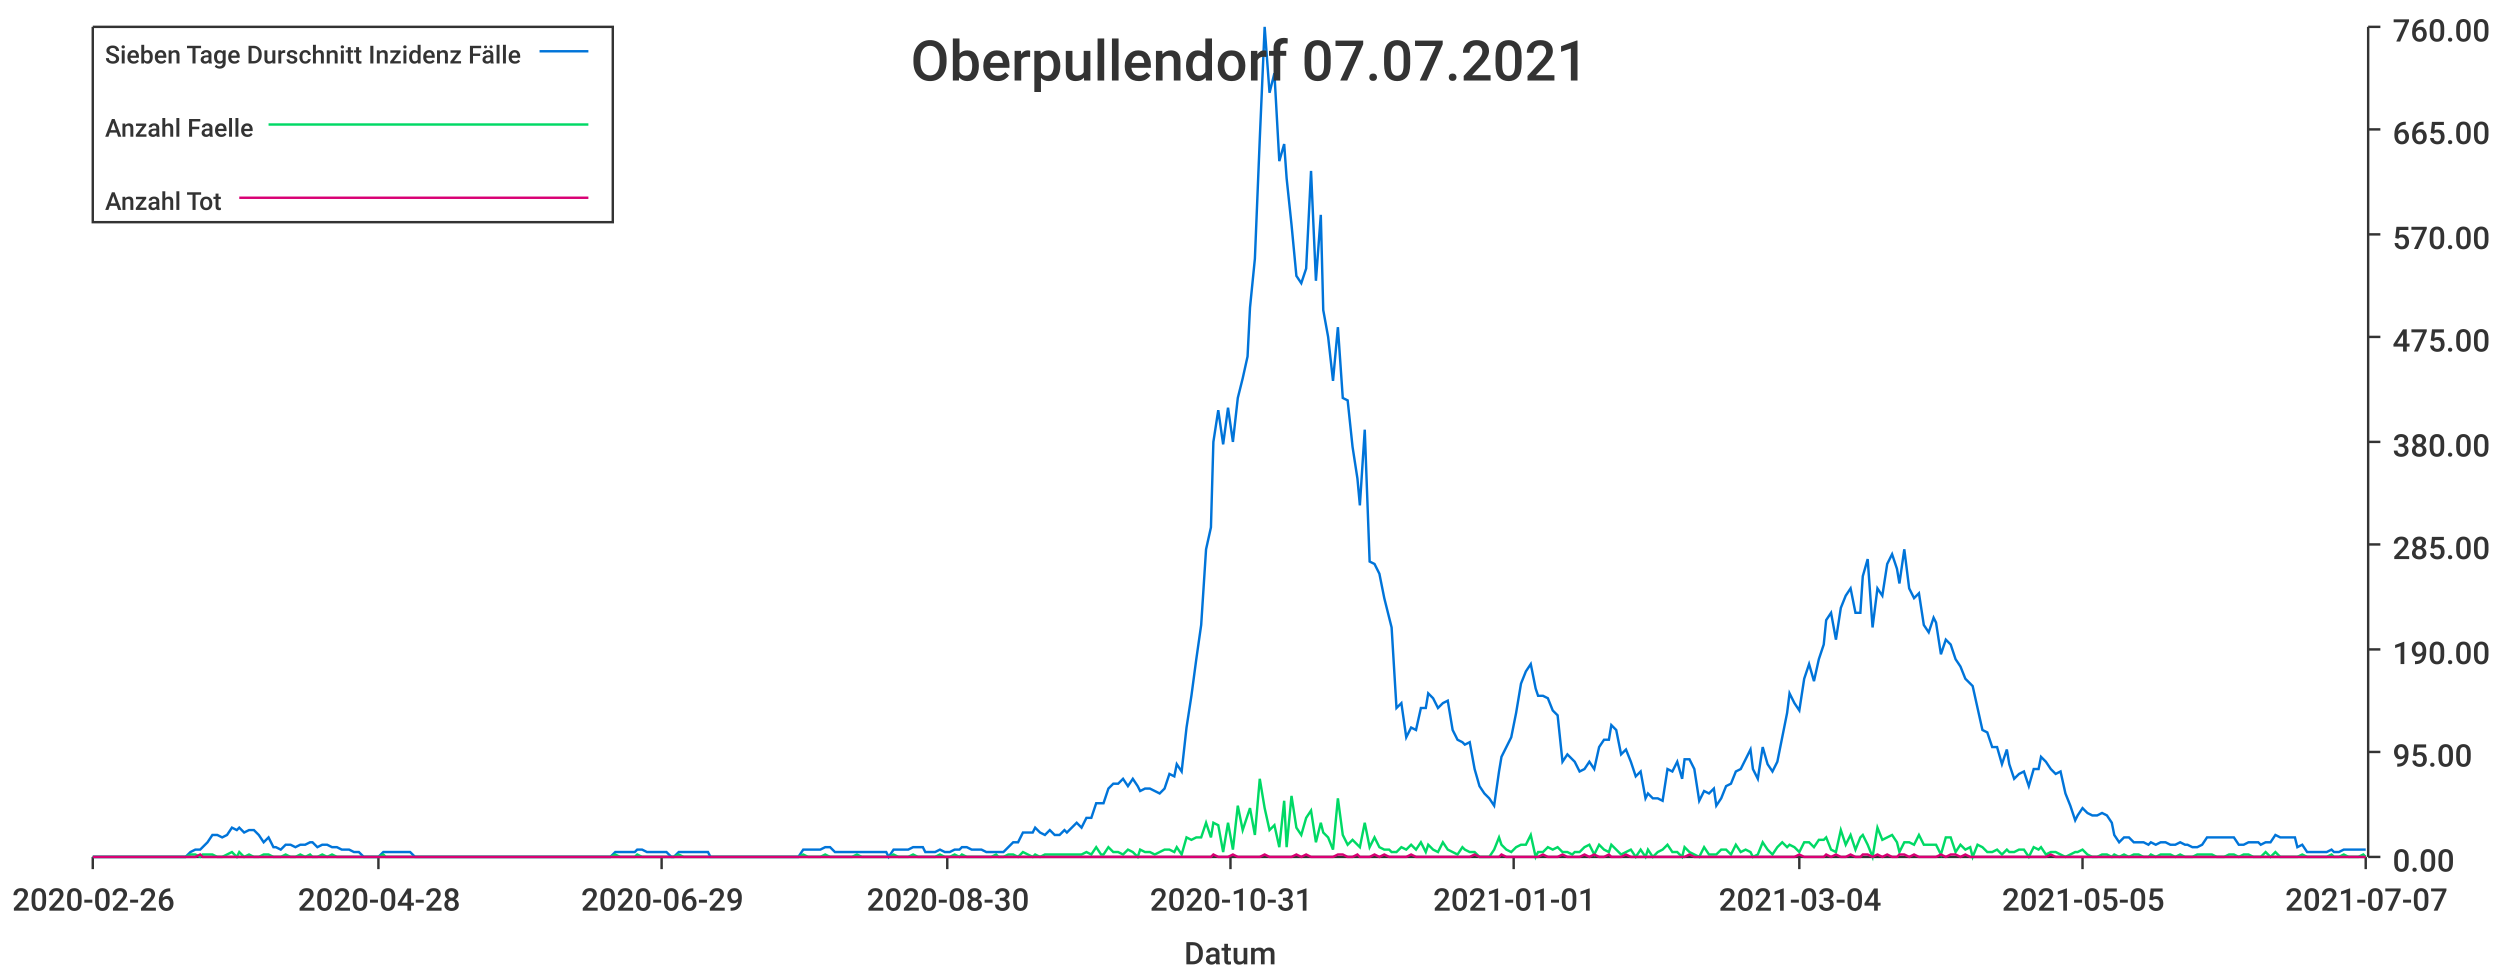
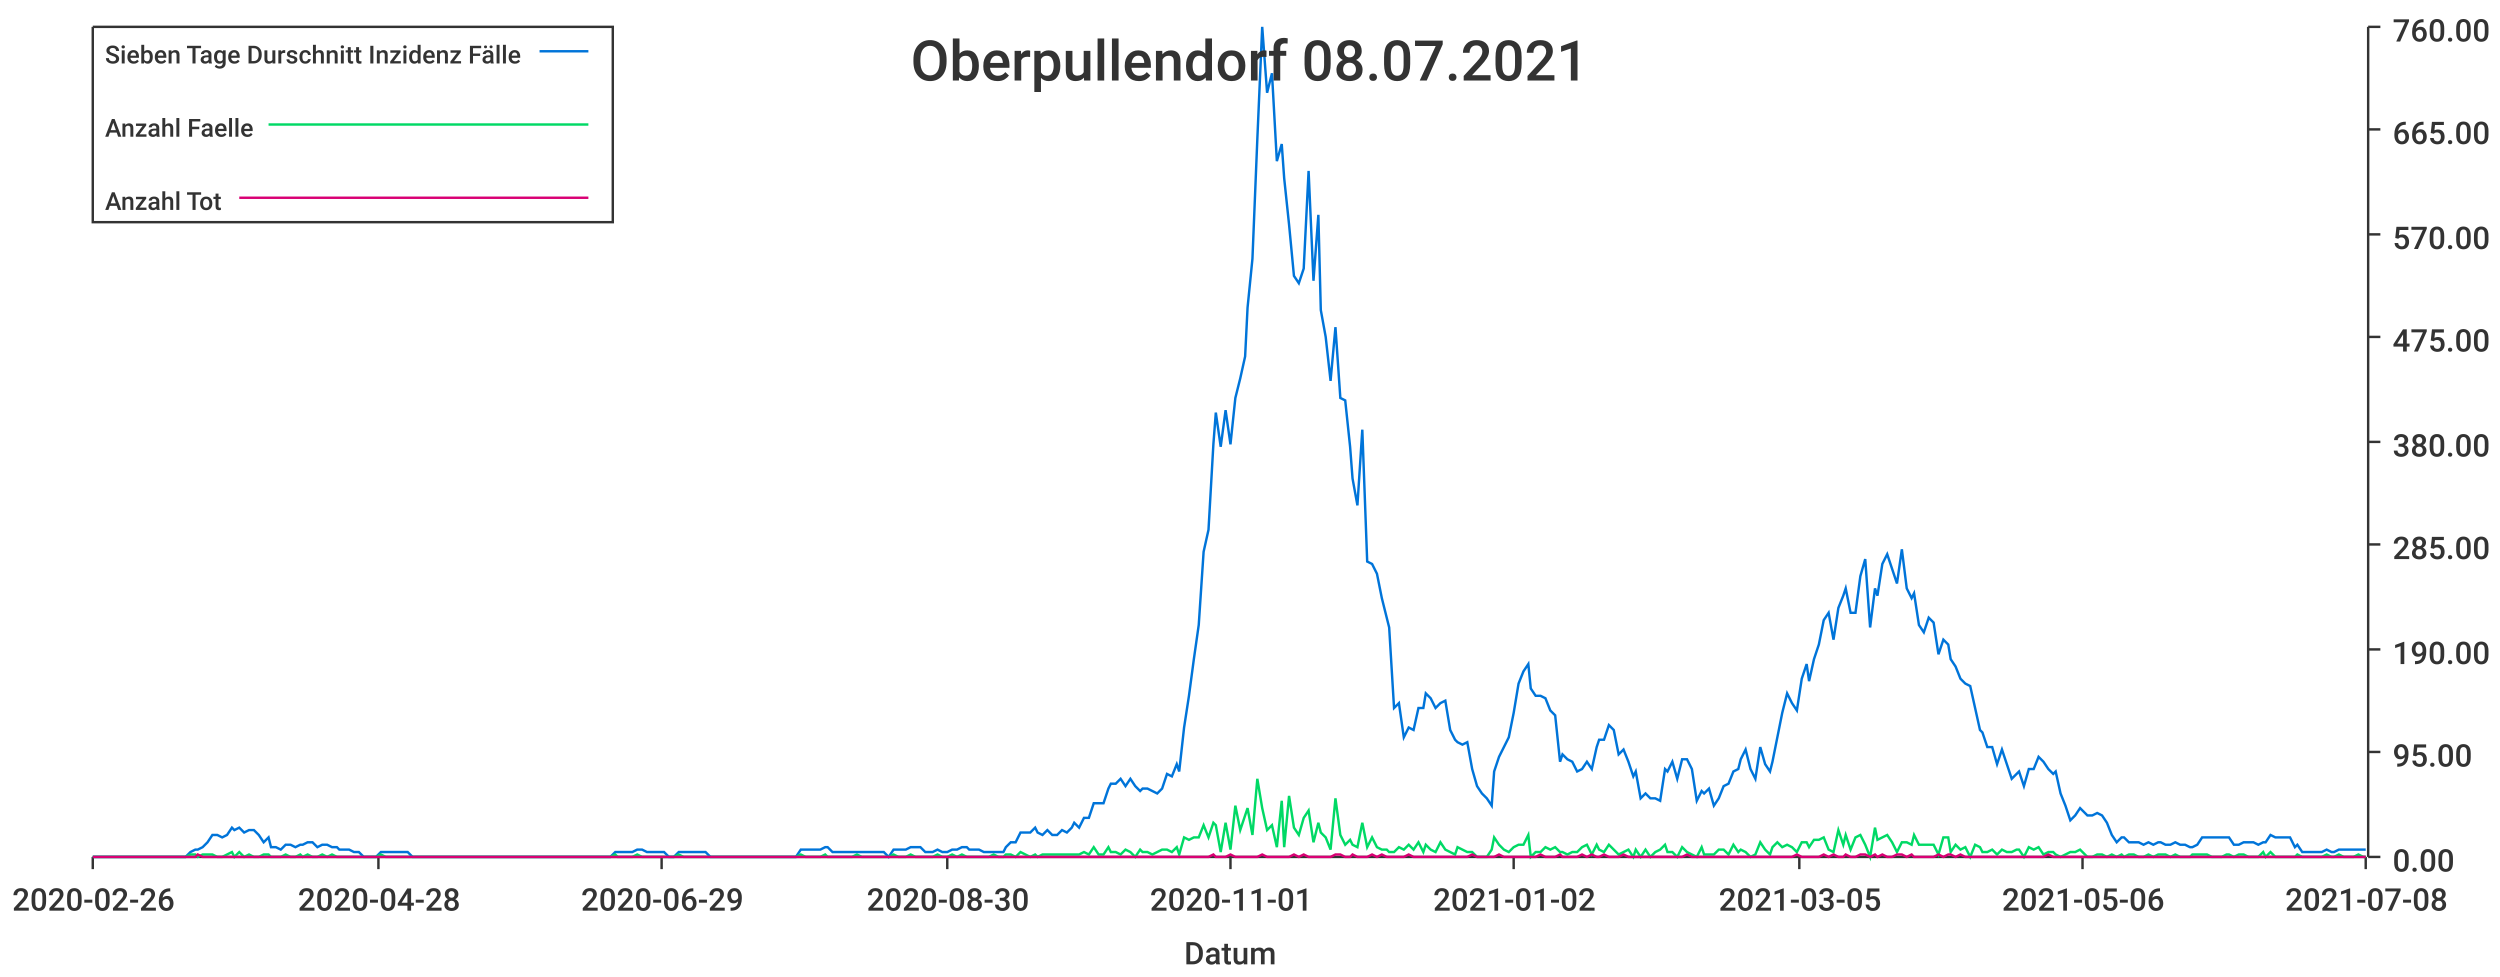
<svg xmlns="http://www.w3.org/2000/svg" width="1024" height="400">\n<path d="M 0 0 L 1024 0 L 1024 400 L 0 400 L 0 0" style="stroke-width:0;stroke:rgba(255,255,255,1.0);fill:rgba(255,255,255,1.0)" />
  <path d="M 38 11 L 969 11 L 969 351 L 38 351 L 38 11" style="stroke-width:0;stroke:rgba(255,255,255,1.0);fill:rgba(255,255,255,1.0)" />
  <path d="M 38 351 L 969 351" style="stroke-width:1;stroke:rgba(51,51,51,1.0);fill:none" />
  <path d="M 38 351 L 38 356" style="stroke-width:1;stroke:rgba(51,51,51,1.0);fill:none" />
  <text x="5" y="373" style="stroke-width:0;stroke:none;fill:rgba(51,51,51,1.0);font-size:12.8px;font-family:'Roboto Medium',sans-serif">2020-02-26</text>
  <path d="M 155 351 L 155 356" style="stroke-width:1;stroke:rgba(51,51,51,1.0);fill:none" />
  <text x="122" y="373" style="stroke-width:0;stroke:none;fill:rgba(51,51,51,1.0);font-size:12.8px;font-family:'Roboto Medium',sans-serif">2020-04-28</text>
  <path d="M 271 351 L 271 356" style="stroke-width:1;stroke:rgba(51,51,51,1.0);fill:none" />
  <text x="238" y="373" style="stroke-width:0;stroke:none;fill:rgba(51,51,51,1.0);font-size:12.8px;font-family:'Roboto Medium',sans-serif">2020-06-29</text>
  <path d="M 388 351 L 388 356" style="stroke-width:1;stroke:rgba(51,51,51,1.0);fill:none" />
  <text x="355" y="373" style="stroke-width:0;stroke:none;fill:rgba(51,51,51,1.0);font-size:12.8px;font-family:'Roboto Medium',sans-serif">2020-08-30</text>
  <path d="M 504 351 L 504 356" style="stroke-width:1;stroke:rgba(51,51,51,1.0);fill:none" />
-   <text x="471" y="373" style="stroke-width:0;stroke:none;fill:rgba(51,51,51,1.0);font-size:12.8px;font-family:'Roboto Medium',sans-serif">2020-10-31</text>
+   <text x="471" y="373" style="stroke-width:0;stroke:none;fill:rgba(51,51,51,1.0);font-size:12.8px;font-family:'Roboto Medium',sans-serif">2020-11-01</text>
  <path d="M 620 351 L 620 356" style="stroke-width:1;stroke:rgba(51,51,51,1.0);fill:none" />
-   <text x="587" y="373" style="stroke-width:0;stroke:none;fill:rgba(51,51,51,1.0);font-size:12.8px;font-family:'Roboto Medium',sans-serif">2021-01-01</text>
+   <text x="587" y="373" style="stroke-width:0;stroke:none;fill:rgba(51,51,51,1.0);font-size:12.8px;font-family:'Roboto Medium',sans-serif">2021-01-02</text>
  <path d="M 737 351 L 737 356" style="stroke-width:1;stroke:rgba(51,51,51,1.0);fill:none" />
-   <text x="704" y="373" style="stroke-width:0;stroke:none;fill:rgba(51,51,51,1.0);font-size:12.8px;font-family:'Roboto Medium',sans-serif">2021-03-04</text>
+   <text x="704" y="373" style="stroke-width:0;stroke:none;fill:rgba(51,51,51,1.0);font-size:12.8px;font-family:'Roboto Medium',sans-serif">2021-03-05</text>
  <path d="M 853 351 L 853 356" style="stroke-width:1;stroke:rgba(51,51,51,1.0);fill:none" />
-   <text x="820" y="373" style="stroke-width:0;stroke:none;fill:rgba(51,51,51,1.0);font-size:12.8px;font-family:'Roboto Medium',sans-serif">2021-05-05</text>
+   <text x="820" y="373" style="stroke-width:0;stroke:none;fill:rgba(51,51,51,1.0);font-size:12.8px;font-family:'Roboto Medium',sans-serif">2021-05-06</text>
  <path d="M 969 351 L 969 356" style="stroke-width:1;stroke:rgba(51,51,51,1.0);fill:none" />
-   <text x="936" y="373" style="stroke-width:0;stroke:none;fill:rgba(51,51,51,1.0);font-size:12.8px;font-family:'Roboto Medium',sans-serif">2021-07-07</text>
+   <text x="936" y="373" style="stroke-width:0;stroke:none;fill:rgba(51,51,51,1.0);font-size:12.8px;font-family:'Roboto Medium',sans-serif">2021-07-08</text>
  <text x="485" y="395" style="stroke-width:0;stroke:none;fill:rgba(51,51,51,1.0);font-size:12.8px;font-family:'Roboto Medium',sans-serif">Datum</text>
  <path d="M 970 351 L 970 11" style="stroke-width:1;stroke:rgba(51,51,51,1.0);fill:none" />
  <path d="M 970 351 L 975 351" style="stroke-width:1;stroke:rgba(51,51,51,1.0);fill:none" />
  <text x="980" y="357" style="stroke-width:0;stroke:none;fill:rgba(51,51,51,1.0);font-size:12.8px;font-family:'Roboto Medium',sans-serif">0.00</text>
  <path d="M 970 308 L 975 308" style="stroke-width:1;stroke:rgba(51,51,51,1.0);fill:none" />
  <text x="980" y="314" style="stroke-width:0;stroke:none;fill:rgba(51,51,51,1.0);font-size:12.8px;font-family:'Roboto Medium',sans-serif">95.00</text>
  <path d="M 970 266 L 975 266" style="stroke-width:1;stroke:rgba(51,51,51,1.0);fill:none" />
  <text x="980" y="272" style="stroke-width:0;stroke:none;fill:rgba(51,51,51,1.0);font-size:12.8px;font-family:'Roboto Medium',sans-serif">190.00</text>
  <path d="M 970 223 L 975 223" style="stroke-width:1;stroke:rgba(51,51,51,1.0);fill:none" />
  <text x="980" y="229" style="stroke-width:0;stroke:none;fill:rgba(51,51,51,1.0);font-size:12.8px;font-family:'Roboto Medium',sans-serif">285.00</text>
  <path d="M 970 181 L 975 181" style="stroke-width:1;stroke:rgba(51,51,51,1.0);fill:none" />
  <text x="980" y="187" style="stroke-width:0;stroke:none;fill:rgba(51,51,51,1.0);font-size:12.8px;font-family:'Roboto Medium',sans-serif">380.00</text>
  <path d="M 970 138 L 975 138" style="stroke-width:1;stroke:rgba(51,51,51,1.0);fill:none" />
  <text x="980" y="144" style="stroke-width:0;stroke:none;fill:rgba(51,51,51,1.0);font-size:12.8px;font-family:'Roboto Medium',sans-serif">475.00</text>
  <path d="M 970 96 L 975 96" style="stroke-width:1;stroke:rgba(51,51,51,1.0);fill:none" />
  <text x="980" y="102" style="stroke-width:0;stroke:none;fill:rgba(51,51,51,1.0);font-size:12.8px;font-family:'Roboto Medium',sans-serif">570.00</text>
  <path d="M 970 53 L 975 53" style="stroke-width:1;stroke:rgba(51,51,51,1.0);fill:none" />
  <text x="980" y="59" style="stroke-width:0;stroke:none;fill:rgba(51,51,51,1.0);font-size:12.8px;font-family:'Roboto Medium',sans-serif">665.00</text>
  <path d="M 970 11 L 975 11" style="stroke-width:1;stroke:rgba(51,51,51,1.0);fill:none" />
  <text x="980" y="17" style="stroke-width:0;stroke:none;fill:rgba(51,51,51,1.0);font-size:12.8px;font-family:'Roboto Medium',sans-serif">760.00</text>
-   <path d="M 38 351 L 40 351 L 42 351 L 44 351 L 46 351 L 48 351 L 50 351 L 52 351 L 53 351 L 55 351 L 57 351 L 59 351 L 61 351 L 63 351 L 65 351 L 67 351 L 68 351 L 70 351 L 72 351 L 74 351 L 76 351 L 78 349 L 80 348 L 82 348 L 83 347 L 85 345 L 87 342 L 89 342 L 91 343 L 93 342 L 95 339 L 97 340 L 98 339 L 100 341 L 102 340 L 104 340 L 106 342 L 108 345 L 110 343 L 112 347 L 113 347 L 115 348 L 117 346 L 119 346 L 121 347 L 123 346 L 125 346 L 127 345 L 128 345 L 130 347 L 132 346 L 134 346 L 136 347 L 138 347 L 140 348 L 142 348 L 143 348 L 145 349 L 147 349 L 149 351 L 151 351 L 153 351 L 155 351 L 157 349 L 158 349 L 160 349 L 162 349 L 164 349 L 166 349 L 168 349 L 170 351 L 171 351 L 173 351 L 175 351 L 177 351 L 179 351 L 181 351 L 183 351 L 185 351 L 186 351 L 188 351 L 190 351 L 192 351 L 194 351 L 196 351 L 198 351 L 200 351 L 201 351 L 203 351 L 205 351 L 207 351 L 209 351 L 211 351 L 213 351 L 215 351 L 216 351 L 218 351 L 220 351 L 222 351 L 224 351 L 226 351 L 228 351 L 230 351 L 231 351 L 233 351 L 235 351 L 237 351 L 239 351 L 241 351 L 243 351 L 245 351 L 246 351 L 248 351 L 250 351 L 252 349 L 254 349 L 256 349 L 258 349 L 260 349 L 261 348 L 263 348 L 265 349 L 267 349 L 269 349 L 271 349 L 273 349 L 275 351 L 276 351 L 278 349 L 280 349 L 282 349 L 284 349 L 286 349 L 288 349 L 290 349 L 291 351 L 293 351 L 295 351 L 297 351 L 299 351 L 301 351 L 303 351 L 304 351 L 306 351 L 308 351 L 310 351 L 312 351 L 314 351 L 316 351 L 318 351 L 319 351 L 321 351 L 323 351 L 325 351 L 327 351 L 329 348 L 331 348 L 333 348 L 334 348 L 336 348 L 338 347 L 340 347 L 342 349 L 344 349 L 346 349 L 348 349 L 349 349 L 351 349 L 353 349 L 355 349 L 357 349 L 359 349 L 361 349 L 363 349 L 364 351 L 366 348 L 368 348 L 370 348 L 372 348 L 374 347 L 376 347 L 378 347 L 379 349 L 381 349 L 383 349 L 385 348 L 387 349 L 389 349 L 391 348 L 393 348 L 394 347 L 396 347 L 398 348 L 400 348 L 402 348 L 404 349 L 406 349 L 408 349 L 409 349 L 411 349 L 413 347 L 415 345 L 417 345 L 419 341 L 421 341 L 423 341 L 424 339 L 426 341 L 428 342 L 430 340 L 432 342 L 434 342 L 436 340 L 437 341 L 439 339 L 441 337 L 443 339 L 445 335 L 447 335 L 449 329 L 451 329 L 452 329 L 454 323 L 456 321 L 458 321 L 460 319 L 462 322 L 464 319 L 466 322 L 467 324 L 469 323 L 471 323 L 473 324 L 475 325 L 477 323 L 479 317 L 481 318 L 482 313 L 484 316 L 486 298 L 488 285 L 490 270 L 492 256 L 494 225 L 496 216 L 497 181 L 499 168 L 501 182 L 503 167 L 505 181 L 507 163 L 509 155 L 511 146 L 512 126 L 514 106 L 516 57 L 518 11 L 520 38 L 522 30 L 524 66 L 526 59 L 527 73 L 529 92 L 531 113 L 533 116 L 535 110 L 537 70 L 539 115 L 541 88 L 542 127 L 544 138 L 546 156 L 548 134 L 550 163 L 552 164 L 554 183 L 556 196 L 557 207 L 559 176 L 561 230 L 563 231 L 565 235 L 567 245 L 569 253 L 570 257 L 572 290 L 574 288 L 576 302 L 578 298 L 580 299 L 582 290 L 584 290 L 585 284 L 587 286 L 589 290 L 591 288 L 593 287 L 595 299 L 597 303 L 599 304 L 600 305 L 602 304 L 604 315 L 606 322 L 608 325 L 610 327 L 612 330 L 614 316 L 615 310 L 617 306 L 619 302 L 621 292 L 623 280 L 625 275 L 627 272 L 629 282 L 630 285 L 632 285 L 634 286 L 636 291 L 638 293 L 640 312 L 642 309 L 644 311 L 645 312 L 647 316 L 649 315 L 651 312 L 653 315 L 655 306 L 657 303 L 659 303 L 660 297 L 662 299 L 664 309 L 666 307 L 668 312 L 670 318 L 672 316 L 674 327 L 675 325 L 677 327 L 679 327 L 681 328 L 683 315 L 685 316 L 687 312 L 689 319 L 690 311 L 692 311 L 694 315 L 696 328 L 698 324 L 700 325 L 702 323 L 703 330 L 705 327 L 707 322 L 709 321 L 711 316 L 713 315 L 715 311 L 717 307 L 718 315 L 720 319 L 722 306 L 724 313 L 726 316 L 728 312 L 730 302 L 732 292 L 733 284 L 735 288 L 737 291 L 739 278 L 741 272 L 743 279 L 745 270 L 747 264 L 748 254 L 750 251 L 752 262 L 754 249 L 756 244 L 758 241 L 760 251 L 762 251 L 763 236 L 765 229 L 767 257 L 769 241 L 771 244 L 773 231 L 775 227 L 777 233 L 778 239 L 780 225 L 782 241 L 784 245 L 786 243 L 788 256 L 790 259 L 792 253 L 793 255 L 795 268 L 797 262 L 799 264 L 801 270 L 803 273 L 805 278 L 807 280 L 808 281 L 810 290 L 812 299 L 814 300 L 816 306 L 818 306 L 820 313 L 822 307 L 823 313 L 825 319 L 827 317 L 829 316 L 831 322 L 833 315 L 835 315 L 836 310 L 838 312 L 840 315 L 842 317 L 844 316 L 846 325 L 848 330 L 850 336 L 851 334 L 853 331 L 855 333 L 857 334 L 859 334 L 861 333 L 863 334 L 865 337 L 866 342 L 868 345 L 870 343 L 872 343 L 874 345 L 876 345 L 878 345 L 880 346 L 881 345 L 883 346 L 885 345 L 887 345 L 889 346 L 891 346 L 893 345 L 895 346 L 896 346 L 898 347 L 900 347 L 902 346 L 904 343 L 906 343 L 908 343 L 910 343 L 911 343 L 913 343 L 915 343 L 917 346 L 919 346 L 921 345 L 923 345 L 925 345 L 926 346 L 928 345 L 930 345 L 932 342 L 934 343 L 936 343 L 938 343 L 940 343 L 941 347 L 943 346 L 945 349 L 947 349 L 949 349 L 951 349 L 953 349 L 955 348 L 956 349 L 958 349 L 960 348 L 962 348 L 964 348 L 966 348 L 968 348 L 969 348" style="stroke-width:1;stroke:rgba(0,116,217,1.0);fill:none" />
-   <path d="M 38 351 L 40 351 L 42 351 L 44 351 L 46 351 L 48 351 L 50 351 L 52 351 L 53 351 L 55 351 L 57 351 L 59 351 L 61 351 L 63 351 L 65 351 L 67 351 L 68 351 L 70 351 L 72 351 L 74 351 L 76 351 L 78 350 L 80 350 L 82 351 L 83 350 L 85 350 L 87 350 L 89 351 L 91 351 L 93 350 L 95 349 L 97 351 L 98 349 L 100 351 L 102 350 L 104 351 L 106 351 L 108 350 L 110 350 L 112 351 L 113 351 L 115 351 L 117 350 L 119 351 L 121 351 L 123 350 L 125 351 L 127 350 L 128 351 L 130 351 L 132 350 L 134 351 L 136 350 L 138 351 L 140 351 L 142 351 L 143 351 L 145 351 L 147 351 L 149 351 L 151 351 L 153 351 L 155 351 L 157 350 L 158 351 L 160 351 L 162 351 L 164 351 L 166 351 L 168 351 L 170 351 L 171 351 L 173 351 L 175 351 L 177 351 L 179 351 L 181 351 L 183 351 L 185 351 L 186 351 L 188 351 L 190 351 L 192 351 L 194 351 L 196 351 L 198 351 L 200 351 L 201 351 L 203 351 L 205 351 L 207 351 L 209 351 L 211 351 L 213 351 L 215 351 L 216 351 L 218 351 L 220 351 L 222 351 L 224 351 L 226 351 L 228 351 L 230 351 L 231 351 L 233 351 L 235 351 L 237 351 L 239 351 L 241 351 L 243 351 L 245 351 L 246 351 L 248 351 L 250 351 L 252 350 L 254 351 L 256 351 L 258 351 L 260 351 L 261 350 L 263 351 L 265 351 L 267 351 L 269 351 L 271 351 L 273 351 L 275 351 L 276 351 L 278 350 L 280 351 L 282 351 L 284 351 L 286 351 L 288 351 L 290 351 L 291 351 L 293 351 L 295 351 L 297 351 L 299 351 L 301 351 L 303 351 L 304 351 L 306 351 L 308 351 L 310 351 L 312 351 L 314 351 L 316 351 L 318 351 L 319 351 L 321 351 L 323 351 L 325 351 L 327 351 L 329 350 L 331 351 L 333 351 L 334 351 L 336 351 L 338 350 L 340 351 L 342 351 L 344 351 L 346 351 L 348 351 L 349 351 L 351 350 L 353 351 L 355 351 L 357 351 L 359 351 L 361 351 L 363 351 L 364 351 L 366 350 L 368 351 L 370 351 L 372 351 L 374 350 L 376 351 L 378 351 L 379 351 L 381 351 L 383 351 L 385 350 L 387 351 L 389 351 L 391 350 L 393 351 L 394 350 L 396 351 L 398 351 L 400 351 L 402 351 L 404 351 L 406 351 L 408 350 L 409 351 L 411 351 L 413 350 L 415 350 L 417 351 L 419 349 L 421 350 L 423 351 L 424 350 L 426 351 L 428 350 L 430 350 L 432 350 L 434 350 L 436 350 L 437 350 L 439 350 L 441 350 L 443 350 L 445 349 L 447 350 L 449 347 L 451 350 L 452 350 L 454 347 L 456 349 L 458 349 L 460 350 L 462 348 L 464 349 L 466 351 L 467 348 L 469 349 L 471 349 L 473 350 L 475 349 L 477 348 L 479 348 L 481 349 L 482 347 L 484 350 L 486 343 L 488 344 L 490 343 L 492 343 L 494 337 L 496 343 L 497 337 L 499 338 L 501 349 L 503 337 L 505 348 L 507 330 L 509 340 L 511 334 L 512 331 L 514 342 L 516 319 L 518 331 L 520 340 L 522 338 L 524 347 L 526 328 L 527 347 L 529 326 L 531 339 L 533 342 L 535 335 L 537 332 L 539 345 L 541 337 L 542 341 L 544 343 L 546 348 L 548 327 L 550 342 L 552 346 L 554 344 L 556 346 L 557 347 L 559 337 L 561 347 L 563 343 L 565 347 L 567 348 L 569 348 L 570 349 L 572 349 L 574 347 L 576 348 L 578 346 L 580 348 L 582 345 L 584 349 L 585 346 L 587 348 L 589 349 L 591 345 L 593 348 L 595 349 L 597 350 L 599 347 L 600 348 L 602 349 L 604 349 L 606 351 L 608 351 L 610 351 L 612 348 L 614 343 L 615 346 L 617 348 L 619 349 L 621 347 L 623 346 L 625 346 L 627 342 L 629 351 L 630 349 L 632 349 L 634 347 L 636 348 L 638 347 L 640 349 L 642 349 L 644 350 L 645 349 L 647 349 L 649 347 L 651 346 L 653 350 L 655 346 L 657 348 L 659 349 L 660 346 L 662 348 L 664 350 L 666 349 L 668 348 L 670 351 L 672 348 L 674 351 L 675 348 L 677 351 L 679 349 L 681 348 L 683 346 L 685 349 L 687 349 L 689 351 L 690 347 L 692 349 L 694 350 L 696 351 L 698 347 L 700 350 L 702 350 L 703 350 L 705 348 L 707 348 L 709 350 L 711 346 L 713 349 L 715 348 L 717 349 L 718 351 L 720 350 L 722 345 L 724 348 L 726 350 L 728 347 L 730 345 L 732 347 L 733 346 L 735 347 L 737 349 L 739 345 L 741 345 L 743 347 L 745 344 L 747 344 L 748 343 L 750 348 L 752 349 L 754 340 L 756 346 L 758 342 L 760 348 L 762 343 L 763 342 L 765 346 L 767 351 L 769 339 L 771 344 L 773 343 L 775 342 L 777 345 L 778 349 L 780 345 L 782 345 L 784 346 L 786 342 L 788 346 L 790 346 L 792 346 L 793 346 L 795 350 L 797 343 L 799 343 L 801 349 L 803 346 L 805 348 L 807 347 L 808 351 L 810 346 L 812 347 L 814 349 L 816 349 L 818 348 L 820 350 L 822 348 L 823 349 L 825 349 L 827 348 L 829 348 L 831 351 L 833 347 L 835 348 L 836 347 L 838 350 L 840 349 L 842 349 L 844 350 L 846 351 L 848 350 L 850 349 L 851 349 L 853 348 L 855 350 L 857 351 L 859 351 L 861 350 L 863 350 L 865 351 L 866 350 L 868 351 L 870 350 L 872 351 L 874 350 L 876 350 L 878 351 L 880 351 L 881 350 L 883 351 L 885 350 L 887 350 L 889 350 L 891 351 L 893 350 L 895 351 L 896 351 L 898 351 L 900 350 L 902 350 L 904 350 L 906 350 L 908 351 L 910 351 L 911 351 L 913 350 L 915 350 L 917 351 L 919 350 L 921 350 L 923 351 L 925 351 L 926 351 L 928 349 L 930 351 L 932 349 L 934 351 L 936 351 L 938 351 L 940 351 L 941 351 L 943 350 L 945 351 L 947 351 L 949 351 L 951 351 L 953 351 L 955 350 L 956 351 L 958 351 L 960 350 L 962 351 L 964 351 L 966 351 L 968 350 L 969 351" style="stroke-width:1;stroke:rgba(0,217,101,1.0);fill:none" />
-   <path d="M 38 351 L 40 351 L 42 351 L 44 351 L 46 351 L 48 351 L 50 351 L 52 351 L 53 351 L 55 351 L 57 351 L 59 351 L 61 351 L 63 351 L 65 351 L 67 351 L 68 351 L 70 351 L 72 351 L 74 351 L 76 351 L 78 351 L 80 351 L 82 350 L 83 351 L 85 351 L 87 351 L 89 351 L 91 351 L 93 351 L 95 351 L 97 351 L 98 351 L 100 351 L 102 351 L 104 351 L 106 351 L 108 351 L 110 351 L 112 351 L 113 351 L 115 351 L 117 351 L 119 351 L 121 351 L 123 351 L 125 351 L 127 351 L 128 351 L 130 351 L 132 351 L 134 351 L 136 351 L 138 351 L 140 351 L 142 351 L 143 351 L 145 351 L 147 351 L 149 351 L 151 351 L 153 351 L 155 351 L 157 351 L 158 351 L 160 351 L 162 351 L 164 351 L 166 351 L 168 351 L 170 351 L 171 351 L 173 351 L 175 351 L 177 351 L 179 351 L 181 351 L 183 351 L 185 351 L 186 351 L 188 351 L 190 351 L 192 351 L 194 351 L 196 351 L 198 351 L 200 351 L 201 351 L 203 351 L 205 351 L 207 351 L 209 351 L 211 351 L 213 351 L 215 351 L 216 351 L 218 351 L 220 351 L 222 351 L 224 351 L 226 351 L 228 351 L 230 351 L 231 351 L 233 351 L 235 351 L 237 351 L 239 351 L 241 351 L 243 351 L 245 351 L 246 351 L 248 351 L 250 351 L 252 351 L 254 351 L 256 351 L 258 351 L 260 351 L 261 351 L 263 351 L 265 351 L 267 351 L 269 351 L 271 351 L 273 351 L 275 351 L 276 351 L 278 351 L 280 351 L 282 351 L 284 351 L 286 351 L 288 351 L 290 351 L 291 351 L 293 351 L 295 351 L 297 351 L 299 351 L 301 351 L 303 351 L 304 351 L 306 351 L 308 351 L 310 351 L 312 351 L 314 351 L 316 351 L 318 351 L 319 351 L 321 351 L 323 351 L 325 351 L 327 351 L 329 351 L 331 351 L 333 351 L 334 351 L 336 351 L 338 351 L 340 351 L 342 351 L 344 351 L 346 351 L 348 351 L 349 351 L 351 351 L 353 351 L 355 351 L 357 351 L 359 351 L 361 351 L 363 351 L 364 351 L 366 351 L 368 351 L 370 351 L 372 351 L 374 351 L 376 351 L 378 351 L 379 351 L 381 351 L 383 351 L 385 351 L 387 351 L 389 351 L 391 351 L 393 351 L 394 351 L 396 351 L 398 351 L 400 351 L 402 351 L 404 351 L 406 351 L 408 351 L 409 351 L 411 351 L 413 351 L 415 351 L 417 351 L 419 351 L 421 351 L 423 351 L 424 351 L 426 351 L 428 351 L 430 351 L 432 351 L 434 351 L 436 351 L 437 351 L 439 351 L 441 351 L 443 351 L 445 351 L 447 351 L 449 351 L 451 351 L 452 351 L 454 351 L 456 351 L 458 351 L 460 351 L 462 351 L 464 351 L 466 351 L 467 351 L 469 351 L 471 351 L 473 351 L 475 351 L 477 351 L 479 351 L 481 351 L 482 351 L 484 351 L 486 351 L 488 351 L 490 351 L 492 351 L 494 351 L 496 351 L 497 350 L 499 351 L 501 351 L 503 351 L 505 350 L 507 351 L 509 351 L 511 351 L 512 351 L 514 351 L 516 351 L 518 350 L 520 351 L 522 351 L 524 351 L 526 351 L 527 351 L 529 351 L 531 350 L 533 351 L 535 350 L 537 351 L 539 351 L 541 351 L 542 351 L 544 351 L 546 351 L 548 350 L 550 350 L 552 351 L 554 351 L 556 350 L 557 351 L 559 351 L 561 351 L 563 350 L 565 351 L 567 350 L 569 351 L 570 351 L 572 351 L 574 351 L 576 351 L 578 350 L 580 351 L 582 351 L 584 351 L 585 351 L 587 351 L 589 351 L 591 351 L 593 351 L 595 351 L 597 351 L 599 351 L 600 351 L 602 351 L 604 350 L 606 351 L 608 351 L 610 351 L 612 351 L 614 351 L 615 350 L 617 351 L 619 351 L 621 351 L 623 351 L 625 351 L 627 351 L 629 351 L 630 351 L 632 350 L 634 351 L 636 351 L 638 351 L 640 350 L 642 351 L 644 351 L 645 351 L 647 351 L 649 350 L 651 351 L 653 350 L 655 351 L 657 351 L 659 350 L 660 351 L 662 351 L 664 351 L 666 350 L 668 351 L 670 351 L 672 351 L 674 351 L 675 351 L 677 351 L 679 351 L 681 351 L 683 351 L 685 351 L 687 351 L 689 351 L 690 351 L 692 350 L 694 351 L 696 351 L 698 351 L 700 351 L 702 351 L 703 351 L 705 351 L 707 351 L 709 351 L 711 351 L 713 351 L 715 351 L 717 351 L 718 351 L 720 351 L 722 351 L 724 351 L 726 351 L 728 351 L 730 351 L 732 351 L 733 351 L 735 351 L 737 350 L 739 351 L 741 351 L 743 351 L 745 351 L 747 351 L 748 350 L 750 351 L 752 350 L 754 351 L 756 351 L 758 350 L 760 351 L 762 351 L 763 350 L 765 350 L 767 351 L 769 350 L 771 351 L 773 350 L 775 351 L 777 351 L 778 350 L 780 350 L 782 351 L 784 350 L 786 351 L 788 351 L 790 351 L 792 351 L 793 351 L 795 350 L 797 351 L 799 350 L 801 350 L 803 351 L 805 350 L 807 351 L 808 351 L 810 351 L 812 351 L 814 351 L 816 351 L 818 351 L 820 351 L 822 351 L 823 351 L 825 351 L 827 351 L 829 351 L 831 351 L 833 351 L 835 351 L 836 351 L 838 351 L 840 350 L 842 351 L 844 351 L 846 351 L 848 351 L 850 351 L 851 351 L 853 351 L 855 351 L 857 351 L 859 351 L 861 351 L 863 351 L 865 351 L 866 351 L 868 351 L 870 351 L 872 351 L 874 351 L 876 351 L 878 351 L 880 351 L 881 351 L 883 351 L 885 351 L 887 351 L 889 351 L 891 351 L 893 351 L 895 351 L 896 351 L 898 351 L 900 351 L 902 351 L 904 351 L 906 351 L 908 351 L 910 351 L 911 351 L 913 351 L 915 351 L 917 351 L 919 351 L 921 351 L 923 351 L 925 351 L 926 351 L 928 351 L 930 351 L 932 351 L 934 351 L 936 351 L 938 351 L 940 351 L 941 351 L 943 351 L 945 351 L 947 351 L 949 351 L 951 351 L 953 351 L 955 351 L 956 351 L 958 351 L 960 351 L 962 351 L 964 351 L 966 351 L 968 351 L 969 351" style="stroke-width:1;stroke:rgba(217,0,116,1.0);fill:none" />
-   <text x="373" y="33" style="stroke-width:0;stroke:none;fill:rgba(51,51,51,1.0);font-size:23.0px;font-family:'Roboto Medium',sans-serif">Oberpullendorf 07.07.2021</text>
+   <path d="M 38 351 L 40 351 L 42 351 L 44 351 L 46 351 L 48 351 L 50 351 L 52 351 L 53 351 L 55 351 L 57 351 L 59 351 L 61 351 L 63 351 L 65 351 L 67 351 L 68 351 L 70 351 L 72 351 L 74 351 L 76 351 L 78 349 L 80 348 L 81 348 L 83 347 L 85 345 L 87 342 L 89 342 L 91 343 L 93 342 L 95 339 L 96 340 L 98 339 L 100 341 L 102 340 L 104 340 L 106 342 L 108 345 L 110 343 L 111 347 L 113 347 L 115 348 L 117 346 L 119 346 L 121 347 L 123 346 L 124 346 L 126 345 L 128 345 L 130 347 L 132 346 L 134 346 L 136 347 L 138 347 L 139 348 L 141 348 L 143 348 L 145 349 L 147 349 L 149 351 L 151 351 L 153 351 L 154 351 L 156 349 L 158 349 L 160 349 L 162 349 L 164 349 L 166 349 L 167 349 L 169 351 L 171 351 L 173 351 L 175 351 L 177 351 L 179 351 L 181 351 L 182 351 L 184 351 L 186 351 L 188 351 L 190 351 L 192 351 L 194 351 L 196 351 L 197 351 L 199 351 L 201 351 L 203 351 L 205 351 L 207 351 L 209 351 L 210 351 L 212 351 L 214 351 L 216 351 L 218 351 L 220 351 L 222 351 L 224 351 L 225 351 L 227 351 L 229 351 L 231 351 L 233 351 L 235 351 L 237 351 L 239 351 L 240 351 L 242 351 L 244 351 L 246 351 L 248 351 L 250 351 L 252 349 L 253 349 L 255 349 L 257 349 L 259 349 L 261 348 L 263 348 L 265 349 L 267 349 L 268 349 L 270 349 L 272 349 L 274 351 L 276 351 L 278 349 L 280 349 L 282 349 L 283 349 L 285 349 L 287 349 L 289 349 L 291 351 L 293 351 L 295 351 L 296 351 L 298 351 L 300 351 L 302 351 L 304 351 L 306 351 L 308 351 L 310 351 L 311 351 L 313 351 L 315 351 L 317 351 L 319 351 L 321 351 L 323 351 L 325 351 L 326 351 L 328 348 L 330 348 L 332 348 L 334 348 L 336 348 L 338 347 L 339 347 L 341 349 L 343 349 L 345 349 L 347 349 L 349 349 L 351 349 L 353 349 L 354 349 L 356 349 L 358 349 L 360 349 L 362 349 L 364 351 L 366 348 L 368 348 L 369 348 L 371 348 L 373 347 L 375 347 L 377 347 L 379 349 L 381 349 L 382 349 L 384 348 L 386 349 L 388 349 L 390 348 L 392 348 L 394 347 L 396 347 L 397 348 L 399 348 L 401 348 L 403 349 L 405 349 L 407 349 L 409 349 L 411 349 L 412 347 L 414 345 L 416 345 L 418 341 L 420 341 L 422 341 L 424 339 L 425 341 L 427 342 L 429 340 L 431 342 L 433 342 L 435 340 L 437 341 L 439 339 L 440 337 L 442 339 L 444 335 L 446 335 L 448 329 L 450 329 L 452 329 L 454 323 L 455 321 L 457 321 L 459 319 L 461 322 L 463 319 L 465 322 L 467 324 L 468 323 L 470 323 L 472 324 L 474 325 L 476 323 L 478 317 L 480 318 L 482 313 L 483 316 L 485 298 L 487 285 L 489 270 L 491 256 L 493 226 L 495 217 L 497 182 L 498 169 L 500 183 L 502 168 L 504 182 L 506 163 L 508 155 L 510 146 L 511 126 L 513 106 L 515 57 L 517 11 L 519 38 L 521 30 L 523 66 L 525 59 L 526 73 L 528 92 L 530 113 L 532 116 L 534 110 L 536 70 L 538 115 L 540 88 L 541 127 L 543 138 L 545 156 L 547 134 L 549 163 L 551 164 L 553 183 L 554 196 L 556 207 L 558 176 L 560 230 L 562 231 L 564 235 L 566 245 L 568 253 L 569 257 L 571 290 L 573 288 L 575 302 L 577 298 L 579 299 L 581 290 L 583 290 L 584 284 L 586 286 L 588 290 L 590 288 L 592 287 L 594 299 L 596 303 L 597 304 L 599 305 L 601 304 L 603 315 L 605 322 L 607 325 L 609 327 L 611 330 L 612 316 L 614 310 L 616 306 L 618 302 L 620 292 L 622 280 L 624 275 L 626 272 L 627 282 L 629 285 L 631 285 L 633 286 L 635 291 L 637 293 L 639 312 L 640 309 L 642 311 L 644 312 L 646 316 L 648 315 L 650 312 L 652 315 L 654 306 L 655 303 L 657 303 L 659 297 L 661 299 L 663 309 L 665 307 L 667 312 L 669 318 L 670 316 L 672 327 L 674 325 L 676 327 L 678 327 L 680 328 L 682 315 L 683 316 L 685 312 L 687 319 L 689 311 L 691 311 L 693 315 L 695 328 L 697 324 L 698 325 L 700 323 L 702 330 L 704 327 L 706 322 L 708 321 L 710 316 L 712 315 L 713 311 L 715 307 L 717 315 L 719 319 L 721 306 L 723 313 L 725 316 L 726 312 L 728 302 L 730 292 L 732 284 L 734 288 L 736 291 L 738 278 L 740 272 L 741 279 L 743 270 L 745 264 L 747 254 L 749 251 L 751 262 L 753 249 L 755 244 L 756 241 L 758 251 L 760 251 L 762 236 L 764 229 L 766 257 L 768 241 L 769 244 L 771 231 L 773 227 L 775 233 L 777 239 L 779 225 L 781 241 L 783 245 L 784 243 L 786 256 L 788 259 L 790 253 L 792 255 L 794 268 L 796 262 L 798 264 L 799 270 L 801 273 L 803 278 L 805 280 L 807 281 L 809 290 L 811 299 L 812 300 L 814 306 L 816 306 L 818 313 L 820 307 L 822 313 L 824 319 L 826 317 L 827 316 L 829 322 L 831 315 L 833 315 L 835 310 L 837 312 L 839 315 L 841 317 L 842 316 L 844 325 L 846 330 L 848 336 L 850 334 L 852 331 L 854 333 L 855 334 L 857 334 L 859 333 L 861 334 L 863 337 L 865 342 L 867 345 L 869 343 L 870 343 L 872 345 L 874 345 L 876 345 L 878 346 L 880 345 L 882 346 L 884 345 L 885 345 L 887 346 L 889 346 L 891 345 L 893 346 L 895 346 L 897 347 L 898 347 L 900 346 L 902 343 L 904 343 L 906 343 L 908 343 L 910 343 L 912 343 L 913 343 L 915 346 L 917 346 L 919 345 L 921 345 L 923 345 L 925 346 L 927 345 L 928 345 L 930 342 L 932 343 L 934 343 L 936 343 L 938 343 L 940 347 L 941 346 L 943 349 L 945 349 L 947 349 L 949 349 L 951 349 L 953 348 L 955 349 L 956 349 L 958 348 L 960 348 L 962 348 L 964 348 L 966 348 L 968 348 L 969 348" style="stroke-width:1;stroke:rgba(0,116,217,1.0);fill:none" />
+   <path d="M 38 351 L 40 351 L 42 351 L 44 351 L 46 351 L 48 351 L 50 351 L 52 351 L 53 351 L 55 351 L 57 351 L 59 351 L 61 351 L 63 351 L 65 351 L 67 351 L 68 351 L 70 351 L 72 351 L 74 351 L 76 351 L 78 350 L 80 350 L 81 351 L 83 350 L 85 350 L 87 350 L 89 351 L 91 351 L 93 350 L 95 349 L 96 351 L 98 349 L 100 351 L 102 350 L 104 351 L 106 351 L 108 350 L 110 350 L 111 351 L 113 351 L 115 351 L 117 350 L 119 351 L 121 351 L 123 350 L 124 351 L 126 350 L 128 351 L 130 351 L 132 350 L 134 351 L 136 350 L 138 351 L 139 351 L 141 351 L 143 351 L 145 351 L 147 351 L 149 351 L 151 351 L 153 351 L 154 351 L 156 350 L 158 351 L 160 351 L 162 351 L 164 351 L 166 351 L 167 351 L 169 351 L 171 351 L 173 351 L 175 351 L 177 351 L 179 351 L 181 351 L 182 351 L 184 351 L 186 351 L 188 351 L 190 351 L 192 351 L 194 351 L 196 351 L 197 351 L 199 351 L 201 351 L 203 351 L 205 351 L 207 351 L 209 351 L 210 351 L 212 351 L 214 351 L 216 351 L 218 351 L 220 351 L 222 351 L 224 351 L 225 351 L 227 351 L 229 351 L 231 351 L 233 351 L 235 351 L 237 351 L 239 351 L 240 351 L 242 351 L 244 351 L 246 351 L 248 351 L 250 351 L 252 350 L 253 351 L 255 351 L 257 351 L 259 351 L 261 350 L 263 351 L 265 351 L 267 351 L 268 351 L 270 351 L 272 351 L 274 351 L 276 351 L 278 350 L 280 351 L 282 351 L 283 351 L 285 351 L 287 351 L 289 351 L 291 351 L 293 351 L 295 351 L 296 351 L 298 351 L 300 351 L 302 351 L 304 351 L 306 351 L 308 351 L 310 351 L 311 351 L 313 351 L 315 351 L 317 351 L 319 351 L 321 351 L 323 351 L 325 351 L 326 351 L 328 350 L 330 351 L 332 351 L 334 351 L 336 351 L 338 350 L 339 351 L 341 351 L 343 351 L 345 351 L 347 351 L 349 351 L 351 350 L 353 351 L 354 351 L 356 351 L 358 351 L 360 351 L 362 351 L 364 351 L 366 350 L 368 351 L 369 351 L 371 351 L 373 350 L 375 351 L 377 351 L 379 351 L 381 351 L 382 351 L 384 350 L 386 351 L 388 351 L 390 350 L 392 351 L 394 350 L 396 351 L 397 351 L 399 351 L 401 351 L 403 351 L 405 351 L 407 350 L 409 351 L 411 351 L 412 350 L 414 350 L 416 351 L 418 349 L 420 350 L 422 351 L 424 350 L 425 351 L 427 350 L 429 350 L 431 350 L 433 350 L 435 350 L 437 350 L 439 350 L 440 350 L 442 350 L 444 349 L 446 350 L 448 347 L 450 350 L 452 350 L 454 347 L 455 349 L 457 349 L 459 350 L 461 348 L 463 349 L 465 351 L 467 348 L 468 349 L 470 349 L 472 350 L 474 349 L 476 348 L 478 348 L 480 349 L 482 347 L 483 350 L 485 343 L 487 344 L 489 343 L 491 343 L 493 338 L 495 343 L 497 337 L 498 338 L 500 349 L 502 337 L 504 348 L 506 330 L 508 340 L 510 334 L 511 331 L 513 342 L 515 319 L 517 331 L 519 340 L 521 338 L 523 347 L 525 328 L 526 347 L 528 326 L 530 339 L 532 342 L 534 335 L 536 332 L 538 345 L 540 337 L 541 341 L 543 343 L 545 348 L 547 327 L 549 342 L 551 346 L 553 344 L 554 346 L 556 347 L 558 337 L 560 347 L 562 343 L 564 347 L 566 348 L 568 348 L 569 349 L 571 349 L 573 347 L 575 348 L 577 346 L 579 348 L 581 345 L 583 349 L 584 346 L 586 348 L 588 349 L 590 345 L 592 348 L 594 349 L 596 350 L 597 347 L 599 348 L 601 349 L 603 349 L 605 351 L 607 351 L 609 351 L 611 348 L 612 343 L 614 346 L 616 348 L 618 349 L 620 347 L 622 346 L 624 346 L 626 342 L 627 351 L 629 349 L 631 349 L 633 347 L 635 348 L 637 347 L 639 349 L 640 349 L 642 350 L 644 349 L 646 349 L 648 347 L 650 346 L 652 350 L 654 346 L 655 348 L 657 349 L 659 346 L 661 348 L 663 350 L 665 349 L 667 348 L 669 351 L 670 348 L 672 351 L 674 348 L 676 351 L 678 349 L 680 348 L 682 346 L 683 349 L 685 349 L 687 351 L 689 347 L 691 349 L 693 350 L 695 351 L 697 347 L 698 350 L 700 350 L 702 350 L 704 348 L 706 348 L 708 350 L 710 346 L 712 349 L 713 348 L 715 349 L 717 351 L 719 350 L 721 345 L 723 348 L 725 350 L 726 347 L 728 345 L 730 347 L 732 346 L 734 347 L 736 349 L 738 345 L 740 345 L 741 347 L 743 344 L 745 344 L 747 343 L 749 348 L 751 349 L 753 340 L 755 346 L 756 342 L 758 348 L 760 343 L 762 342 L 764 346 L 766 351 L 768 339 L 769 344 L 771 343 L 773 342 L 775 345 L 777 349 L 779 345 L 781 345 L 783 346 L 784 342 L 786 346 L 788 346 L 790 346 L 792 346 L 794 350 L 796 343 L 798 343 L 799 349 L 801 346 L 803 348 L 805 347 L 807 351 L 809 346 L 811 347 L 812 349 L 814 349 L 816 348 L 818 350 L 820 348 L 822 349 L 824 349 L 826 348 L 827 348 L 829 351 L 831 347 L 833 348 L 835 347 L 837 350 L 839 349 L 841 349 L 842 350 L 844 351 L 846 350 L 848 349 L 850 349 L 852 348 L 854 350 L 855 351 L 857 351 L 859 350 L 861 350 L 863 351 L 865 350 L 867 351 L 869 350 L 870 351 L 872 350 L 874 350 L 876 351 L 878 351 L 880 350 L 882 351 L 884 350 L 885 350 L 887 350 L 889 351 L 891 350 L 893 351 L 895 351 L 897 351 L 898 350 L 900 350 L 902 350 L 904 350 L 906 351 L 908 351 L 910 351 L 912 350 L 913 350 L 915 351 L 917 350 L 919 350 L 921 351 L 923 351 L 925 351 L 927 349 L 928 351 L 930 349 L 932 351 L 934 351 L 936 351 L 938 351 L 940 351 L 941 350 L 943 351 L 945 351 L 947 351 L 949 351 L 951 351 L 953 350 L 955 351 L 956 351 L 958 350 L 960 351 L 962 351 L 964 351 L 966 350 L 968 351 L 969 351" style="stroke-width:1;stroke:rgba(0,217,101,1.0);fill:none" />
+   <path d="M 38 351 L 40 351 L 42 351 L 44 351 L 46 351 L 48 351 L 50 351 L 52 351 L 53 351 L 55 351 L 57 351 L 59 351 L 61 351 L 63 351 L 65 351 L 67 351 L 68 351 L 70 351 L 72 351 L 74 351 L 76 351 L 78 351 L 80 351 L 81 350 L 83 351 L 85 351 L 87 351 L 89 351 L 91 351 L 93 351 L 95 351 L 96 351 L 98 351 L 100 351 L 102 351 L 104 351 L 106 351 L 108 351 L 110 351 L 111 351 L 113 351 L 115 351 L 117 351 L 119 351 L 121 351 L 123 351 L 124 351 L 126 351 L 128 351 L 130 351 L 132 351 L 134 351 L 136 351 L 138 351 L 139 351 L 141 351 L 143 351 L 145 351 L 147 351 L 149 351 L 151 351 L 153 351 L 154 351 L 156 351 L 158 351 L 160 351 L 162 351 L 164 351 L 166 351 L 167 351 L 169 351 L 171 351 L 173 351 L 175 351 L 177 351 L 179 351 L 181 351 L 182 351 L 184 351 L 186 351 L 188 351 L 190 351 L 192 351 L 194 351 L 196 351 L 197 351 L 199 351 L 201 351 L 203 351 L 205 351 L 207 351 L 209 351 L 210 351 L 212 351 L 214 351 L 216 351 L 218 351 L 220 351 L 222 351 L 224 351 L 225 351 L 227 351 L 229 351 L 231 351 L 233 351 L 235 351 L 237 351 L 239 351 L 240 351 L 242 351 L 244 351 L 246 351 L 248 351 L 250 351 L 252 351 L 253 351 L 255 351 L 257 351 L 259 351 L 261 351 L 263 351 L 265 351 L 267 351 L 268 351 L 270 351 L 272 351 L 274 351 L 276 351 L 278 351 L 280 351 L 282 351 L 283 351 L 285 351 L 287 351 L 289 351 L 291 351 L 293 351 L 295 351 L 296 351 L 298 351 L 300 351 L 302 351 L 304 351 L 306 351 L 308 351 L 310 351 L 311 351 L 313 351 L 315 351 L 317 351 L 319 351 L 321 351 L 323 351 L 325 351 L 326 351 L 328 351 L 330 351 L 332 351 L 334 351 L 336 351 L 338 351 L 339 351 L 341 351 L 343 351 L 345 351 L 347 351 L 349 351 L 351 351 L 353 351 L 354 351 L 356 351 L 358 351 L 360 351 L 362 351 L 364 351 L 366 351 L 368 351 L 369 351 L 371 351 L 373 351 L 375 351 L 377 351 L 379 351 L 381 351 L 382 351 L 384 351 L 386 351 L 388 351 L 390 351 L 392 351 L 394 351 L 396 351 L 397 351 L 399 351 L 401 351 L 403 351 L 405 351 L 407 351 L 409 351 L 411 351 L 412 351 L 414 351 L 416 351 L 418 351 L 420 351 L 422 351 L 424 351 L 425 351 L 427 351 L 429 351 L 431 351 L 433 351 L 435 351 L 437 351 L 439 351 L 440 351 L 442 351 L 444 351 L 446 351 L 448 351 L 450 351 L 452 351 L 454 351 L 455 351 L 457 351 L 459 351 L 461 351 L 463 351 L 465 351 L 467 351 L 468 351 L 470 351 L 472 351 L 474 351 L 476 351 L 478 351 L 480 351 L 482 351 L 483 351 L 485 351 L 487 351 L 489 351 L 491 351 L 493 351 L 495 351 L 497 350 L 498 351 L 500 351 L 502 351 L 504 350 L 506 351 L 508 351 L 510 351 L 511 351 L 513 351 L 515 351 L 517 350 L 519 351 L 521 351 L 523 351 L 525 351 L 526 351 L 528 351 L 530 350 L 532 351 L 534 350 L 536 351 L 538 351 L 540 351 L 541 351 L 543 351 L 545 351 L 547 350 L 549 350 L 551 351 L 553 351 L 554 350 L 556 351 L 558 351 L 560 351 L 562 350 L 564 351 L 566 350 L 568 351 L 569 351 L 571 351 L 573 351 L 575 351 L 577 350 L 579 351 L 581 351 L 583 351 L 584 351 L 586 351 L 588 351 L 590 351 L 592 351 L 594 351 L 596 351 L 597 351 L 599 351 L 601 351 L 603 350 L 605 351 L 607 351 L 609 351 L 611 351 L 612 351 L 614 350 L 616 351 L 618 351 L 620 351 L 622 351 L 624 351 L 626 351 L 627 351 L 629 351 L 631 350 L 633 351 L 635 351 L 637 351 L 639 350 L 640 351 L 642 351 L 644 351 L 646 351 L 648 350 L 650 351 L 652 350 L 654 351 L 655 351 L 657 350 L 659 351 L 661 351 L 663 351 L 665 350 L 667 351 L 669 351 L 670 351 L 672 351 L 674 351 L 676 351 L 678 351 L 680 351 L 682 351 L 683 351 L 685 351 L 687 351 L 689 351 L 691 350 L 693 351 L 695 351 L 697 351 L 698 351 L 700 351 L 702 351 L 704 351 L 706 351 L 708 351 L 710 351 L 712 351 L 713 351 L 715 351 L 717 351 L 719 351 L 721 351 L 723 351 L 725 351 L 726 351 L 728 351 L 730 351 L 732 351 L 734 351 L 736 350 L 738 351 L 740 351 L 741 351 L 743 351 L 745 351 L 747 350 L 749 351 L 751 350 L 753 351 L 755 351 L 756 350 L 758 351 L 760 351 L 762 350 L 764 350 L 766 351 L 768 350 L 769 351 L 771 350 L 773 351 L 775 351 L 777 350 L 779 350 L 781 351 L 783 350 L 784 351 L 786 351 L 788 351 L 790 351 L 792 351 L 794 350 L 796 351 L 798 350 L 799 350 L 801 351 L 803 350 L 805 351 L 807 351 L 809 351 L 811 351 L 812 351 L 814 351 L 816 351 L 818 351 L 820 351 L 822 351 L 824 351 L 826 351 L 827 351 L 829 351 L 831 351 L 833 351 L 835 351 L 837 351 L 839 350 L 841 351 L 842 351 L 844 351 L 846 351 L 848 351 L 850 351 L 852 351 L 854 351 L 855 351 L 857 351 L 859 351 L 861 351 L 863 351 L 865 351 L 867 351 L 869 351 L 870 351 L 872 351 L 874 351 L 876 351 L 878 351 L 880 351 L 882 351 L 884 351 L 885 351 L 887 351 L 889 351 L 891 351 L 893 351 L 895 351 L 897 351 L 898 351 L 900 351 L 902 351 L 904 351 L 906 351 L 908 351 L 910 351 L 912 351 L 913 351 L 915 351 L 917 351 L 919 351 L 921 351 L 923 351 L 925 351 L 927 351 L 928 351 L 930 351 L 932 351 L 934 351 L 936 351 L 938 351 L 940 351 L 941 351 L 943 351 L 945 351 L 947 351 L 949 351 L 951 351 L 953 351 L 955 351 L 956 351 L 958 351 L 960 351 L 962 351 L 964 351 L 966 351 L 968 351 L 969 351" style="stroke-width:1;stroke:rgba(217,0,116,1.0);fill:none" />
+   <text x="373" y="33" style="stroke-width:0;stroke:none;fill:rgba(51,51,51,1.0);font-size:23.0px;font-family:'Roboto Medium',sans-serif">Oberpullendorf 08.07.2021</text>
  <path d="M 38 11 L 251 11 L 251 91 L 38 91 L 38 11" style="stroke-width:1;stroke:rgba(51,51,51,1.0);fill:rgba(255,255,255,1.0)" />
  <text x="43" y="26" style="stroke-width:0;stroke:none;fill:rgba(51,51,51,1.0);font-size:10.2px;font-family:'Roboto Medium',sans-serif">Sieben Tage Durschnitt Inzidenz Fälle</text>
  <path d="M 221 21 L 241 21" style="stroke-width:1;stroke:rgba(0,116,217,1.0);fill:none" />
  <text x="43" y="56" style="stroke-width:0;stroke:none;fill:rgba(51,51,51,1.0);font-size:10.2px;font-family:'Roboto Medium',sans-serif">Anzahl Faelle</text>
  <path d="M 110 51 L 241 51" style="stroke-width:1;stroke:rgba(0,217,101,1.0);fill:none" />
  <text x="43" y="86" style="stroke-width:0;stroke:none;fill:rgba(51,51,51,1.0);font-size:10.2px;font-family:'Roboto Medium',sans-serif">Anzahl Tot</text>
  <path d="M 98 81 L 241 81" style="stroke-width:1;stroke:rgba(217,0,116,1.0);fill:none" />
</svg>
